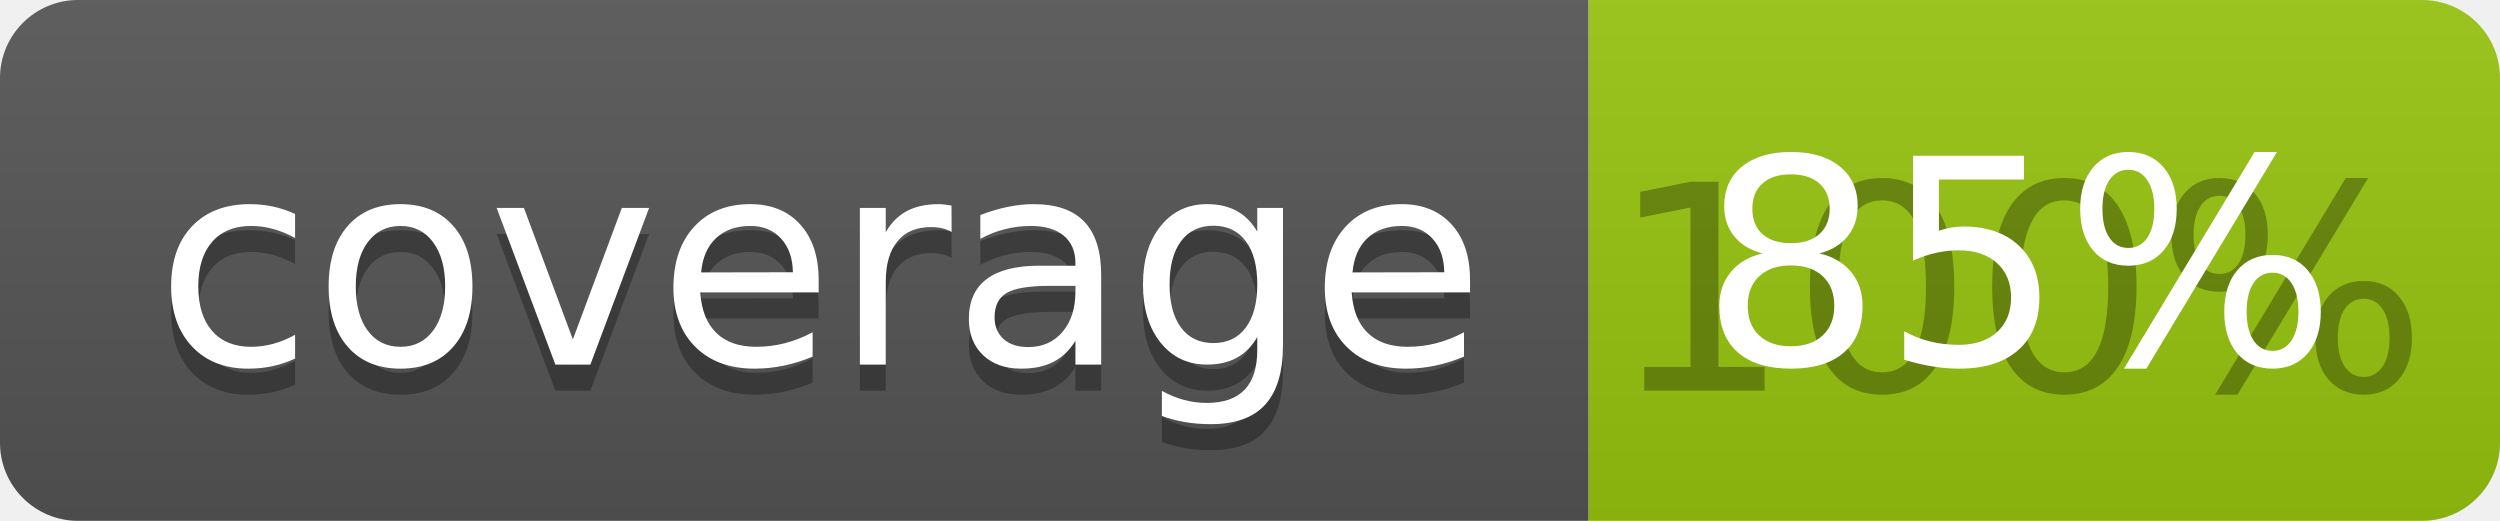
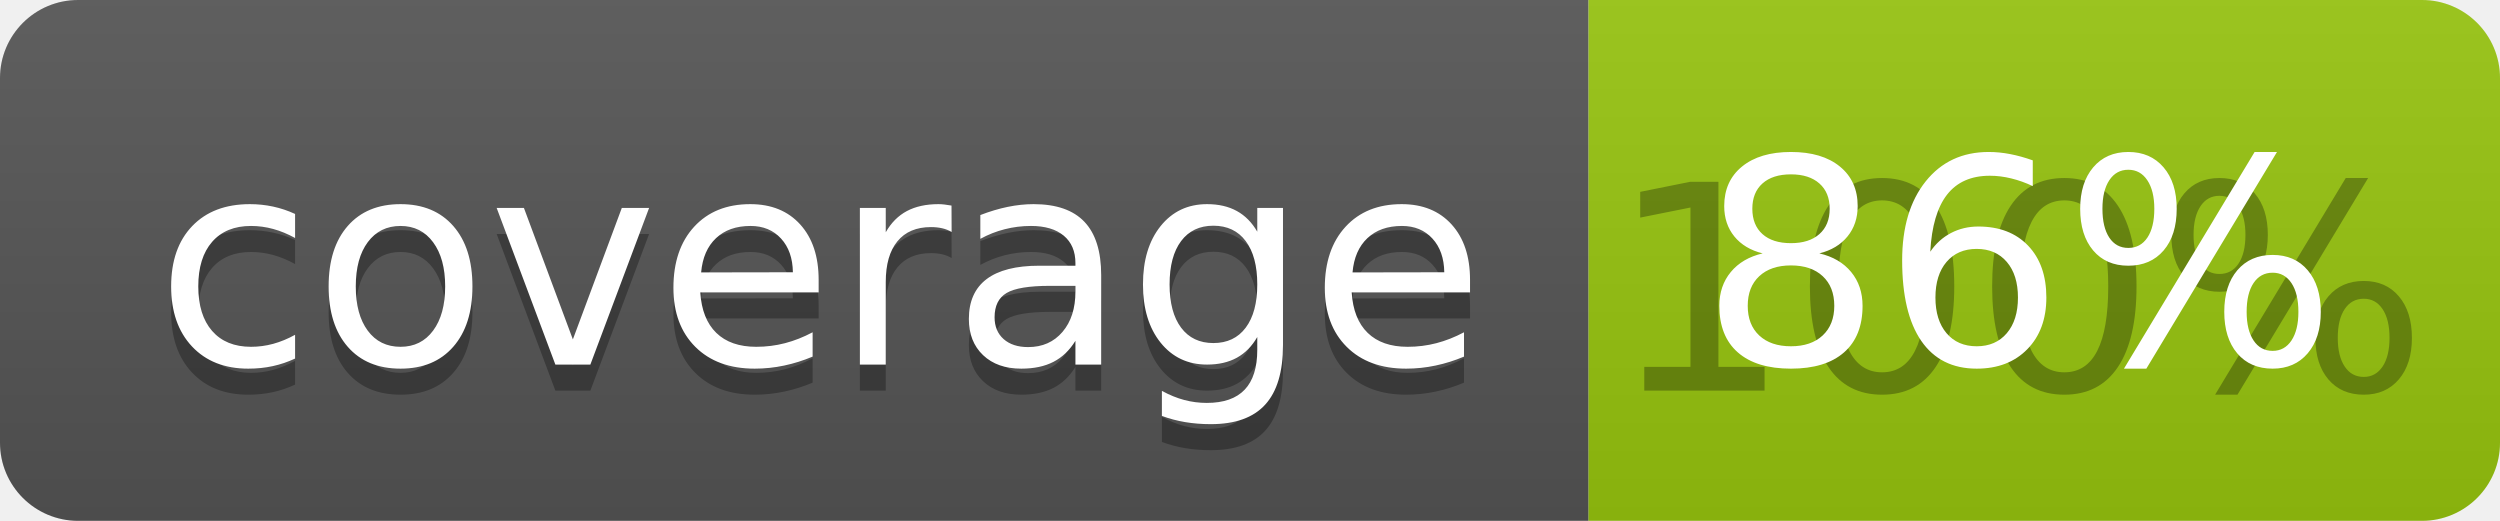
<svg xmlns="http://www.w3.org/2000/svg" width="96" height="20">
  <linearGradient id="b" x2="0" y2="100%">
    <stop offset="0" stop-color="#bbb" stop-opacity=".1" />
    <stop offset="1" stop-opacity=".1" />
  </linearGradient>
  <clipPath id="a">
    <rect width="96" height="20" rx="3" fill="#fff" />
  </clipPath>
  <g clip-path="url(#a)">
    <path fill="#555" d="M0 0h61v20H0z" />
    <path fill="#97C50F" d="M61 0h35v20H61z" />
    <path fill="url(#b)" d="M0 0h96v20H0z" />
  </g>
  <g fill="#fff" text-anchor="middle" font-family="DejaVu Sans,Verdana,Geneva,sans-serif" font-size="110">
    <text x="315" y="150" fill="#010101" fill-opacity=".3" transform="scale(.1)" textLength="510">coverage</text>
    <text x="315" y="140" transform="scale(.1)" textLength="510">coverage</text>
    <text x="775" y="150" fill="#010101" fill-opacity=".3" transform="scale(.1)" textLength="250">100%</text>
-     <text x="775" y="140" transform="scale(.1)" textLength="250">85%</text>
+     <text x="775" y="140" transform="scale(.1)" textLength="250">86%</text>
  </g>
</svg>
